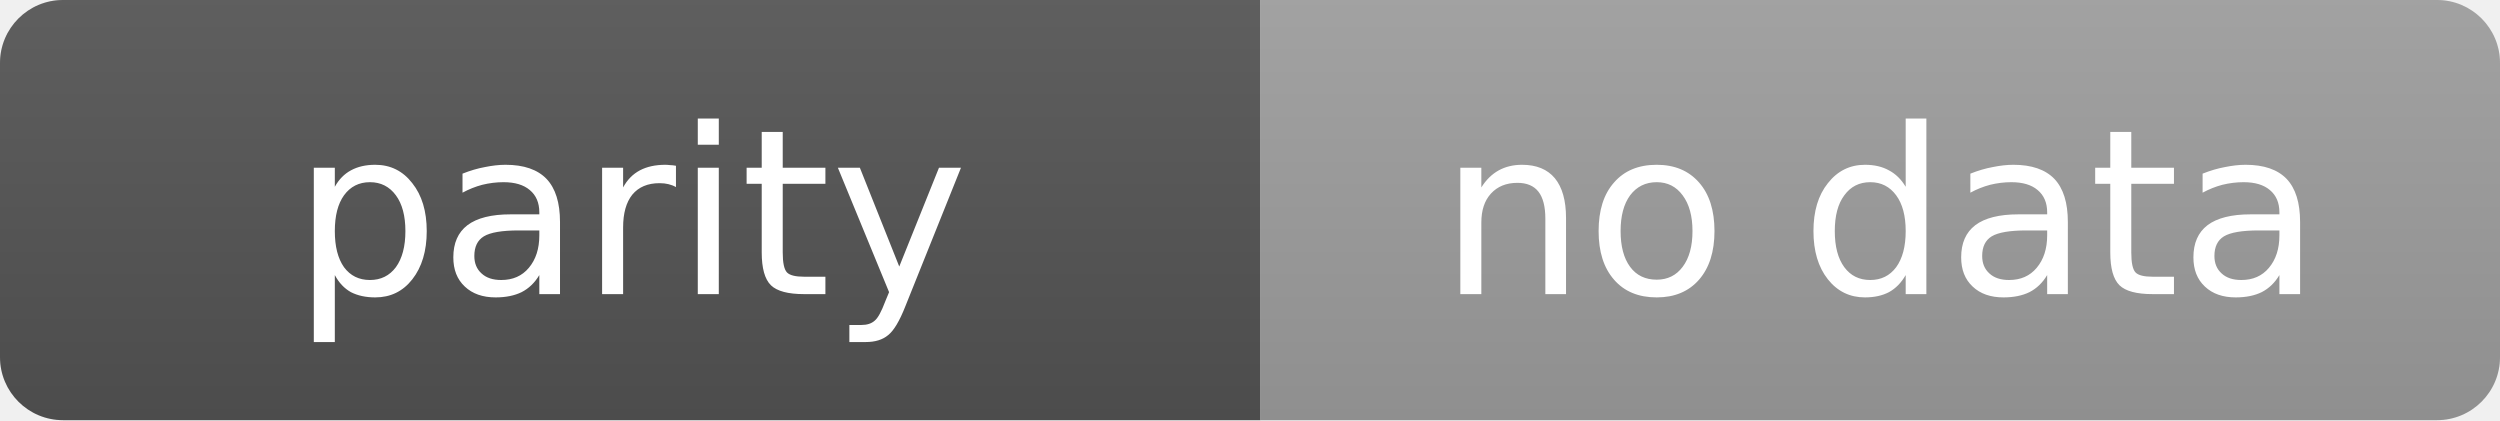
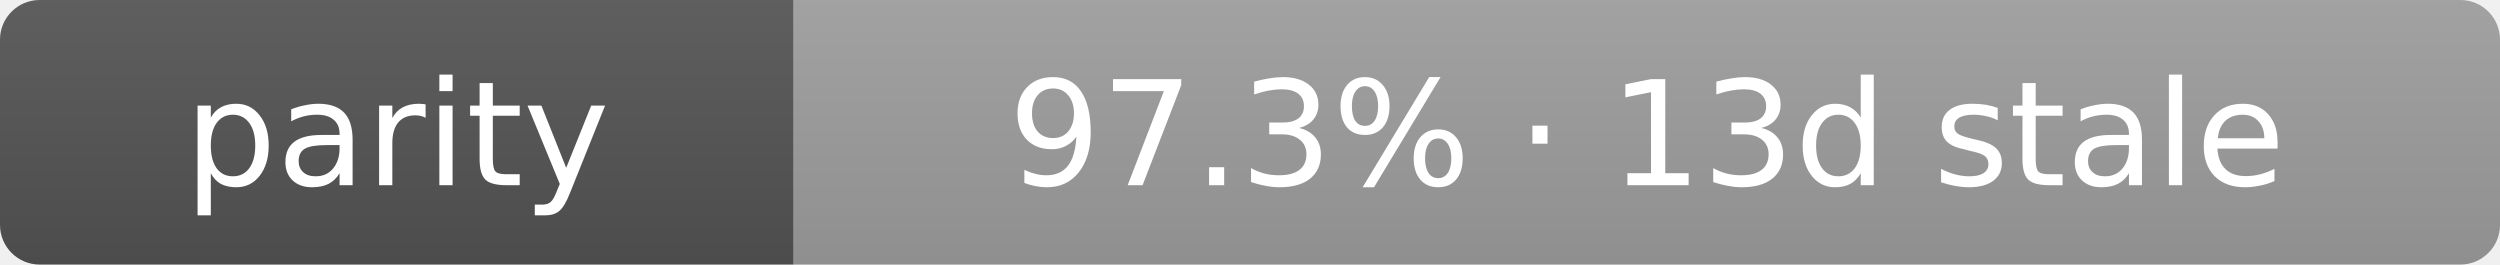
- <svg xmlns="http://www.w3.org/2000/svg" width="119" height="20" role="img" aria-label="parity: no data">
+ <svg xmlns="http://www.w3.org/2000/svg" width="189" height="20" role="img" aria-label="parity: 97.3% · 13d stale">
  <linearGradient id="s" x2="0" y2="100%">
    <stop offset="0" stop-color="#bbb" stop-opacity=".1" />
    <stop offset="1" stop-opacity=".1" />
  </linearGradient>
  <clipPath id="r">
-     <rect width="119" height="20" rx="3" fill="#fff" />
+     <rect width="189" height="20" rx="3" fill="#fff" />
  </clipPath>
  <g clip-path="url(#r)">
    <rect width="60" height="20" fill="#555" />
-     <rect x="60" width="59" height="20" fill="#9f9f9f" />
-     <rect width="119" height="20" fill="url(#s)" />
+     <rect x="60" width="129" height="20" fill="#9f9f9f" />
+     <rect width="189" height="20" fill="url(#s)" />
  </g>
  <g fill="#fff" text-anchor="middle" font-family="Verdana,Geneva,DejaVu Sans,sans-serif" text-rendering="geometricPrecision" font-size="11">
    <text x="30.0" y="14">parity</text>
-     <text x="89.5" y="14">no data</text>
+     <text x="124.5" y="14">97.3% · 13d stale</text>
  </g>
</svg>
